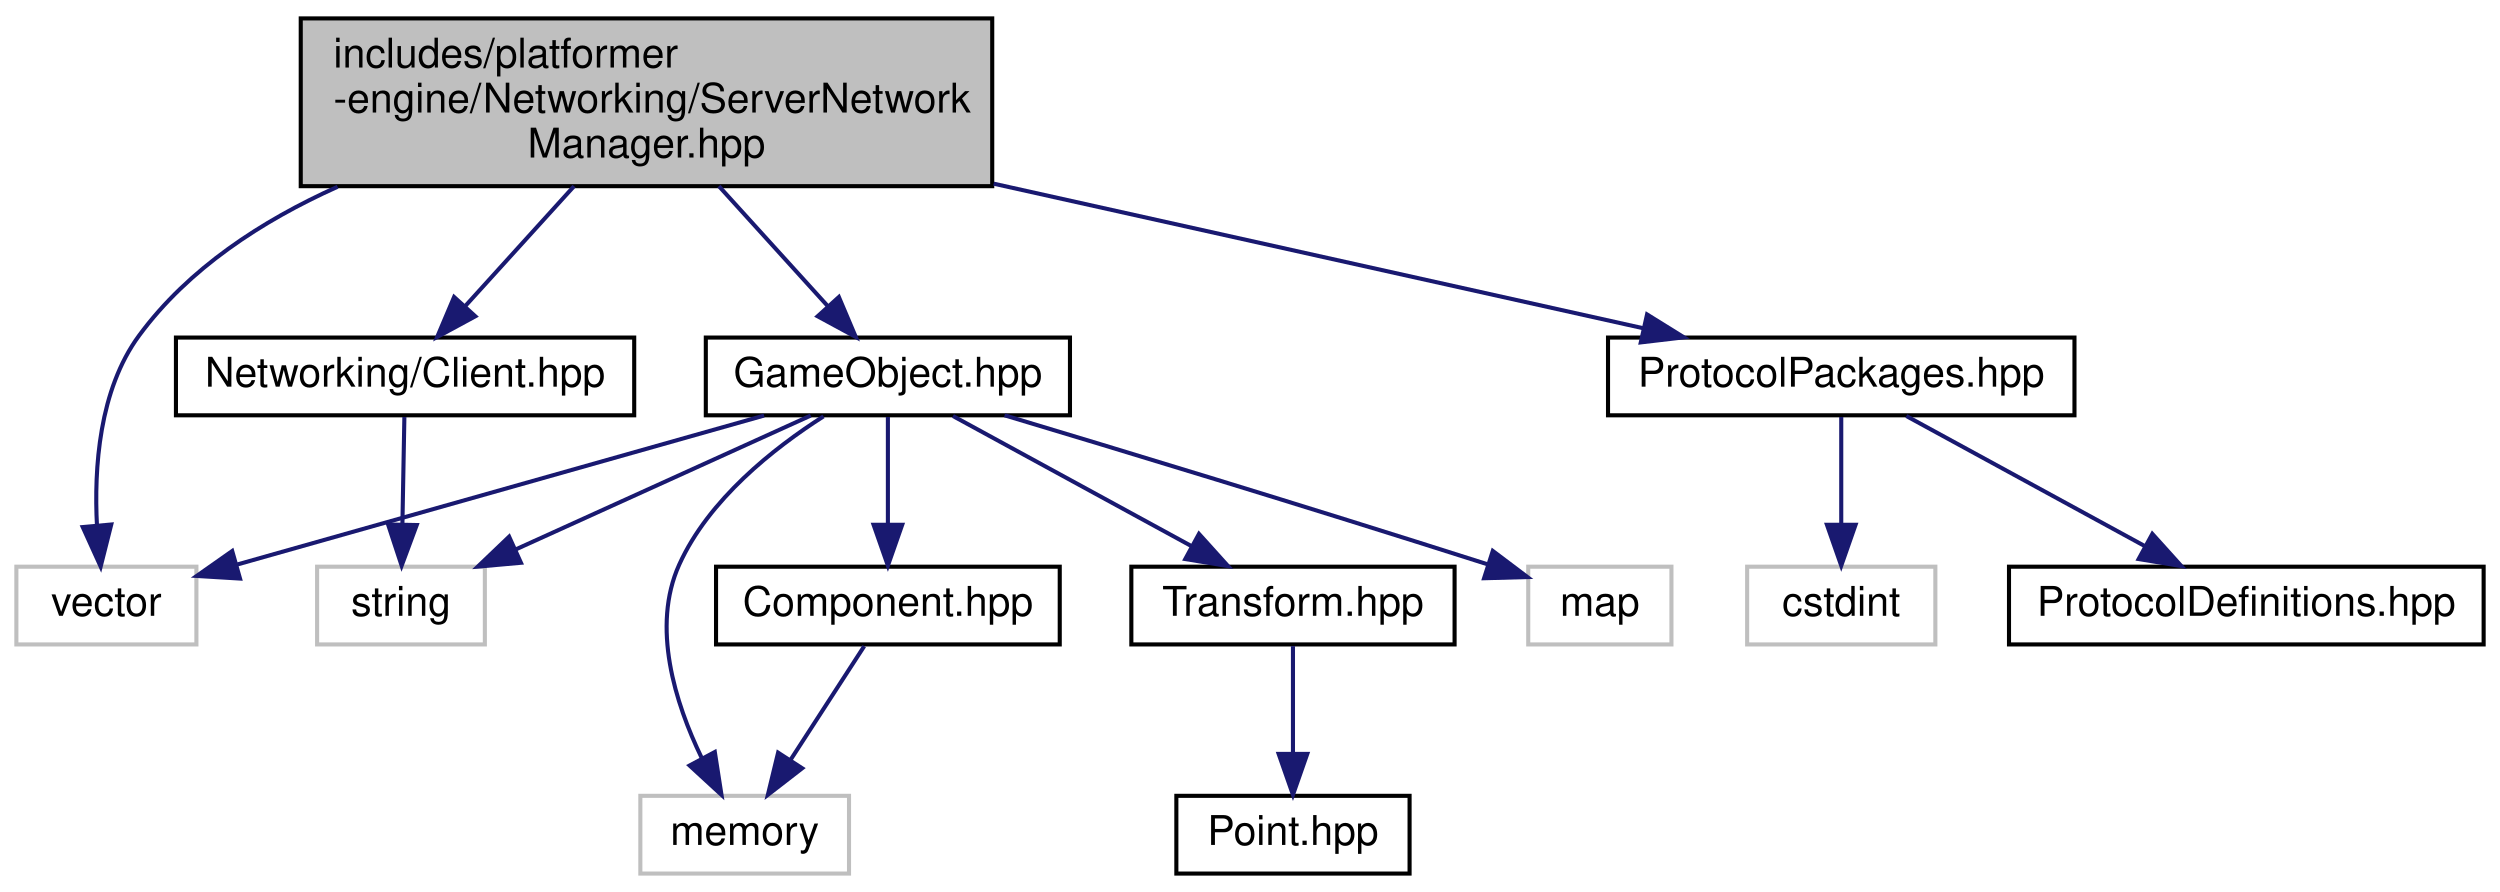
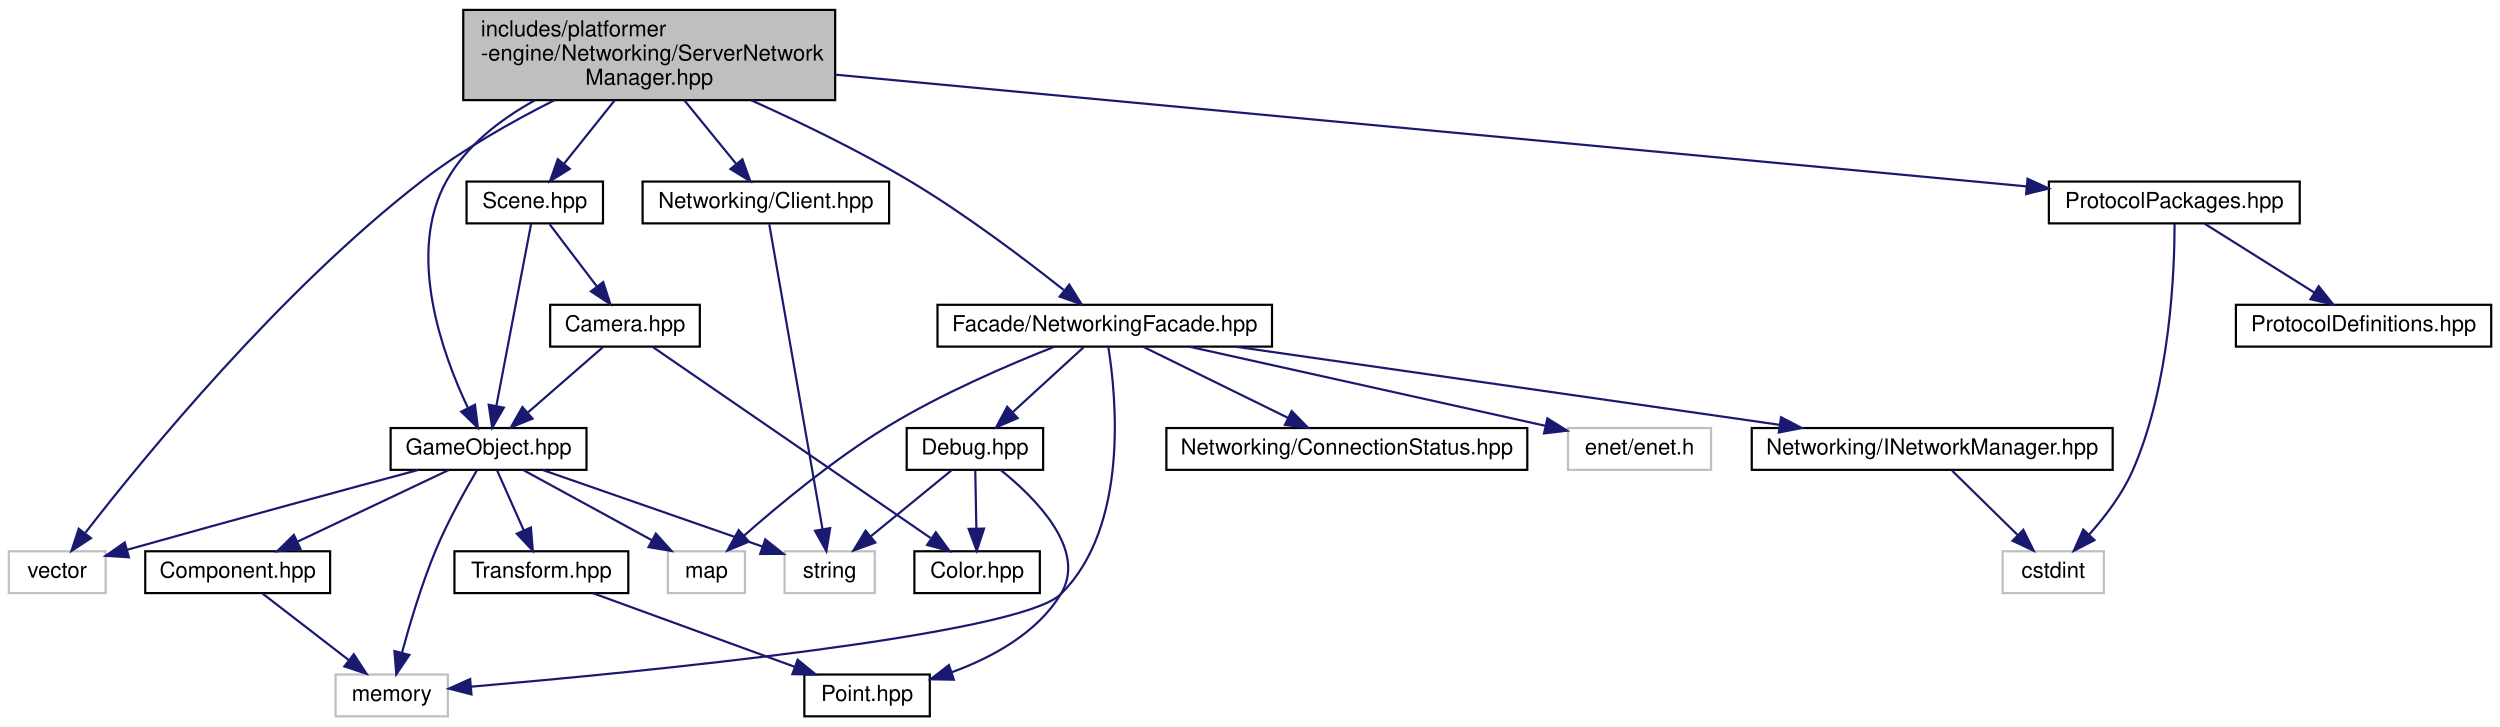
- <svg xmlns="http://www.w3.org/2000/svg" xmlns:xlink="http://www.w3.org/1999/xlink" width="611pt" height="218pt" viewBox="0.00 0.00 611.00 218.00">
-   <g id="graph0" class="graph" transform="scale(1 1) rotate(0) translate(4 214)">
+ <svg xmlns="http://www.w3.org/2000/svg" xmlns:xlink="http://www.w3.org/1999/xlink" width="1136pt" height="330pt" viewBox="0.00 0.00 1136.00 330.00">
+   <g id="graph0" class="graph" transform="scale(1 1) rotate(0) translate(4 326)">
    <g id="node1" class="node">
      <g id="a_node1">
        <a xlink:title=" ">
-           <polygon fill="#bfbfbf" stroke="black" points="69.5,-168.5 69.5,-209.5 238.5,-209.5 238.5,-168.5 69.5,-168.5" />
-           <text text-anchor="start" x="77.5" y="-197.5" font-family="Helvetica,sans-Serif" font-size="10.00">includes/platformer</text>
-           <text text-anchor="start" x="77.5" y="-186.5" font-family="Helvetica,sans-Serif" font-size="10.00">-engine/Networking/ServerNetwork</text>
-           <text text-anchor="middle" x="154" y="-175.5" font-family="Helvetica,sans-Serif" font-size="10.00">Manager.hpp</text>
+           <polygon fill="#bfbfbf" stroke="black" points="206.5,-280.5 206.5,-321.5 375.5,-321.5 375.5,-280.5 206.5,-280.5" />
+           <text text-anchor="start" x="214.5" y="-309.5" font-family="Helvetica,sans-Serif" font-size="10.00">includes/platformer</text>
+           <text text-anchor="start" x="214.5" y="-298.5" font-family="Helvetica,sans-Serif" font-size="10.00">-engine/Networking/ServerNetwork</text>
+           <text text-anchor="middle" x="291" y="-287.5" font-family="Helvetica,sans-Serif" font-size="10.00">Manager.hpp</text>
        </a>
      </g>
    </g>
    <g id="node2" class="node">
      <g id="a_node2">
        <a xlink:title=" ">
          <polygon fill="none" stroke="#bfbfbf" points="0,-56.5 0,-75.5 44,-75.5 44,-56.5 0,-56.5" />
          <text text-anchor="middle" x="22" y="-63.5" font-family="Helvetica,sans-Serif" font-size="10.00">vector</text>
        </a>
      </g>
    </g>
    <g id="edge1" class="edge">
-       <path fill="none" stroke="midnightblue" d="M78.51,-168.36C59.99,-160.05 42.04,-148.36 30,-132 20.21,-118.71 18.96,-99.58 19.7,-85.52" />
-       <polygon fill="midnightblue" stroke="midnightblue" points="23.19,-85.81 20.6,-75.53 16.22,-85.18 23.19,-85.81" />
+       <path fill="none" stroke="midnightblue" d="M247.78,-280.39C228.6,-270.73 206.28,-258.12 188,-244 123.09,-193.86 60.9,-117.61 34.83,-83.96" />
+       <polygon fill="midnightblue" stroke="midnightblue" points="37.33,-81.47 28.47,-75.66 31.77,-85.73 37.33,-81.47" />
    </g>
    <g id="node3" class="node">
      <g id="a_node3">
        <a xlink:href="Client_8hpp.html" target="_top" xlink:title=" ">
-           <polygon fill="none" stroke="black" points="39,-112.5 39,-131.5 151,-131.5 151,-112.5 39,-112.5" />
-           <text text-anchor="middle" x="95" y="-119.5" font-family="Helvetica,sans-Serif" font-size="10.00">Networking/Client.hpp</text>
+           <polygon fill="none" stroke="black" points="288,-224.5 288,-243.5 400,-243.5 400,-224.5 288,-224.5" />
+           <text text-anchor="middle" x="344" y="-231.5" font-family="Helvetica,sans-Serif" font-size="10.00">Networking/Client.hpp</text>
        </a>
      </g>
    </g>
    <g id="edge2" class="edge">
-       <path fill="none" stroke="midnightblue" d="M136.3,-168.5C127.77,-159.11 117.68,-147.98 109.6,-139.08" />
-       <polygon fill="midnightblue" stroke="midnightblue" points="112.17,-136.7 102.85,-131.65 106.98,-141.41 112.17,-136.7" />
+       <path fill="none" stroke="midnightblue" d="M306.9,-280.5C314.4,-271.3 323.26,-260.44 330.44,-251.63" />
+       <polygon fill="midnightblue" stroke="midnightblue" points="333.34,-253.61 336.94,-243.65 327.91,-249.19 333.34,-253.61" />
    </g>
    <g id="node5" class="node">
      <g id="a_node5">
        <a xlink:href="GameObject_8hpp.html" target="_top" xlink:title=" ">
-           <polygon fill="none" stroke="black" points="168.5,-112.5 168.5,-131.5 257.5,-131.5 257.5,-112.5 168.5,-112.5" />
-           <text text-anchor="middle" x="213" y="-119.5" font-family="Helvetica,sans-Serif" font-size="10.00">GameObject.hpp</text>
+           <polygon fill="none" stroke="black" points="173.5,-112.5 173.5,-131.5 262.5,-131.5 262.5,-112.5 173.5,-112.5" />
+           <text text-anchor="middle" x="218" y="-119.5" font-family="Helvetica,sans-Serif" font-size="10.00">GameObject.hpp</text>
        </a>
      </g>
    </g>
    <g id="edge4" class="edge">
-       <path fill="none" stroke="midnightblue" d="M171.7,-168.5C180.23,-159.11 190.32,-147.98 198.4,-139.08" />
-       <polygon fill="midnightblue" stroke="midnightblue" points="201.02,-141.41 205.15,-131.65 195.83,-136.7 201.02,-141.41" />
+       <path fill="none" stroke="midnightblue" d="M238.9,-280.33C223.25,-271.68 207.89,-259.81 199,-244 180.5,-211.07 196.82,-165.59 208.54,-140.82" />
+       <polygon fill="midnightblue" stroke="midnightblue" points="211.83,-142.08 213.17,-131.57 205.57,-138.95 211.83,-142.08" />
    </g>
    <g id="node11" class="node">
      <g id="a_node11">
        <a xlink:href="ProtocolPackages_8hpp.html" target="_top" xlink:title=" ">
-           <polygon fill="none" stroke="black" points="389,-112.5 389,-131.5 503,-131.5 503,-112.5 389,-112.5" />
-           <text text-anchor="middle" x="446" y="-119.5" font-family="Helvetica,sans-Serif" font-size="10.00">ProtocolPackages.hpp</text>
+           <polygon fill="none" stroke="black" points="927,-224.5 927,-243.5 1041,-243.5 1041,-224.5 927,-224.5" />
+           <text text-anchor="middle" x="984" y="-231.5" font-family="Helvetica,sans-Serif" font-size="10.00">ProtocolPackages.hpp</text>
        </a>
      </g>
    </g>
    <g id="edge13" class="edge">
-       <path fill="none" stroke="midnightblue" d="M238.85,-169.11C290.45,-157.63 354.49,-143.37 397.59,-133.78" />
-       <polygon fill="midnightblue" stroke="midnightblue" points="398.54,-137.15 407.54,-131.56 397.01,-130.32 398.54,-137.15" />
+       <path fill="none" stroke="midnightblue" d="M375.63,-292.06C515.02,-278.99 790.07,-253.19 916.97,-241.29" />
+       <polygon fill="midnightblue" stroke="midnightblue" points="917.32,-244.77 926.95,-240.35 916.66,-237.8 917.32,-244.77" />
+     </g>
+     <g id="node14" class="node">
+       <g id="a_node14">
+         <a xlink:href="NetworkingFacade_8hpp.html" target="_top" xlink:title=" ">
+           <polygon fill="none" stroke="black" points="422,-168.5 422,-187.5 574,-187.5 574,-168.5 422,-168.5" />
+           <text text-anchor="middle" x="498" y="-175.5" font-family="Helvetica,sans-Serif" font-size="10.00">Facade/NetworkingFacade.hpp</text>
+         </a>
+       </g>
+     </g>
+     <g id="edge16" class="edge">
+       <path fill="none" stroke="midnightblue" d="M337.42,-280.4C359.6,-270.43 386.2,-257.57 409,-244 434.48,-228.83 461.73,-208.21 479.27,-194.29" />
+       <polygon fill="midnightblue" stroke="midnightblue" points="481.88,-196.68 487.49,-187.69 477.5,-191.22 481.88,-196.68" />
+     </g>
+     <g id="node20" class="node">
+       <g id="a_node20">
+         <a xlink:href="Scene_8hpp.html" target="_top" xlink:title=" ">
+           <polygon fill="none" stroke="black" points="208,-224.5 208,-243.5 270,-243.5 270,-224.5 208,-224.5" />
+           <text text-anchor="middle" x="239" y="-231.5" font-family="Helvetica,sans-Serif" font-size="10.00">Scene.hpp</text>
+         </a>
+       </g>
+     </g>
+     <g id="edge27" class="edge">
+       <path fill="none" stroke="midnightblue" d="M275.4,-280.5C268.04,-271.3 259.35,-260.44 252.31,-251.63" />
+       <polygon fill="midnightblue" stroke="midnightblue" points="254.9,-249.27 245.92,-243.65 249.44,-253.65 254.9,-249.27" />
    </g>
    <g id="node4" class="node">
      <g id="a_node4">
        <a xlink:title=" ">
-           <polygon fill="none" stroke="#bfbfbf" points="73.5,-56.5 73.5,-75.5 114.5,-75.5 114.5,-56.5 73.5,-56.5" />
-           <text text-anchor="middle" x="94" y="-63.5" font-family="Helvetica,sans-Serif" font-size="10.00">string</text>
+           <polygon fill="none" stroke="#bfbfbf" points="352.5,-56.5 352.5,-75.5 393.5,-75.5 393.5,-56.5 352.5,-56.5" />
+           <text text-anchor="middle" x="373" y="-63.5" font-family="Helvetica,sans-Serif" font-size="10.00">string</text>
        </a>
      </g>
    </g>
    <g id="edge3" class="edge">
-       <path fill="none" stroke="midnightblue" d="M94.83,-112.08C94.7,-105.01 94.52,-94.86 94.35,-85.99" />
-       <polygon fill="midnightblue" stroke="midnightblue" points="97.85,-85.68 94.16,-75.75 90.85,-85.81 97.85,-85.68" />
+       <path fill="none" stroke="midnightblue" d="M345.56,-224.08C350.12,-197.95 363.53,-121.21 369.75,-85.58" />
+       <polygon fill="midnightblue" stroke="midnightblue" points="373.23,-86.02 371.5,-75.57 366.33,-84.82 373.23,-86.02" />
    </g>
    <g id="edge10" class="edge">
-       <path fill="none" stroke="midnightblue" d="M182.74,-112.44C147.6,-102.51 89.9,-86.2 54.03,-76.05" />
-       <polygon fill="midnightblue" stroke="midnightblue" points="54.66,-72.6 44.08,-73.24 52.75,-79.33 54.66,-72.6" />
+       <path fill="none" stroke="midnightblue" d="M186.02,-112.44C154.69,-104.03 105.37,-90.67 53.68,-76.16" />
+       <polygon fill="midnightblue" stroke="midnightblue" points="54.58,-72.78 44,-73.44 52.68,-79.51 54.58,-72.78" />
    </g>
    <g id="edge9" class="edge">
-       <path fill="none" stroke="midnightblue" d="M194.14,-112.44C174.73,-103.64 144.27,-89.81 122.04,-79.72" />
-       <polygon fill="midnightblue" stroke="midnightblue" points="123.32,-76.46 112.77,-75.52 120.43,-82.84 123.32,-76.46" />
+       <path fill="none" stroke="midnightblue" d="M242.56,-112.44C269.59,-103.03 313.08,-87.87 342.33,-77.68" />
+       <polygon fill="midnightblue" stroke="midnightblue" points="343.74,-80.9 352.03,-74.3 341.44,-74.29 343.74,-80.9" />
    </g>
    <g id="node6" class="node">
      <g id="a_node6">
        <a xlink:href="Component_8hpp.html" target="_top" xlink:title=" ">
-           <polygon fill="none" stroke="black" points="171,-56.5 171,-75.5 255,-75.5 255,-56.5 171,-56.5" />
-           <text text-anchor="middle" x="213" y="-63.5" font-family="Helvetica,sans-Serif" font-size="10.00">Component.hpp</text>
+           <polygon fill="none" stroke="black" points="62,-56.5 62,-75.5 146,-75.5 146,-56.5 62,-56.5" />
+           <text text-anchor="middle" x="104" y="-63.5" font-family="Helvetica,sans-Serif" font-size="10.00">Component.hpp</text>
        </a>
      </g>
    </g>
    <g id="edge5" class="edge">
-       <path fill="none" stroke="midnightblue" d="M213,-112.08C213,-105.01 213,-94.86 213,-85.99" />
-       <polygon fill="midnightblue" stroke="midnightblue" points="216.5,-85.75 213,-75.75 209.5,-85.75 216.5,-85.75" />
+       <path fill="none" stroke="midnightblue" d="M199.94,-112.44C181.43,-103.68 152.42,-89.94 131.14,-79.86" />
+       <polygon fill="midnightblue" stroke="midnightblue" points="132.51,-76.63 121.98,-75.52 129.52,-82.96 132.51,-76.63" />
    </g>
    <g id="node7" class="node">
      <g id="a_node7">
        <a xlink:title=" ">
-           <polygon fill="none" stroke="#bfbfbf" points="152.5,-0.5 152.5,-19.5 203.5,-19.5 203.5,-0.5 152.5,-0.5" />
-           <text text-anchor="middle" x="178" y="-7.5" font-family="Helvetica,sans-Serif" font-size="10.00">memory</text>
+           <polygon fill="none" stroke="#bfbfbf" points="148.5,-0.5 148.5,-19.5 199.5,-19.5 199.5,-0.5 148.5,-0.5" />
+           <text text-anchor="middle" x="174" y="-7.5" font-family="Helvetica,sans-Serif" font-size="10.00">memory</text>
        </a>
      </g>
    </g>
    <g id="edge11" class="edge">
-       <path fill="none" stroke="midnightblue" d="M197.27,-112.24C185.11,-104.48 169.19,-91.93 162,-76 155.14,-60.81 160.99,-42.23 167.46,-28.84" />
-       <polygon fill="midnightblue" stroke="midnightblue" points="170.7,-30.21 172.33,-19.74 164.53,-26.91 170.7,-30.21" />
+       <path fill="none" stroke="midnightblue" d="M212.7,-112.28C207.46,-103.39 199.44,-89.08 194,-76 187.62,-60.67 182.22,-42.57 178.64,-29.37" />
+       <polygon fill="midnightblue" stroke="midnightblue" points="182,-28.39 176.08,-19.6 175.23,-30.16 182,-28.39" />
    </g>
    <g id="node8" class="node">
      <g id="a_node8">
        <a xlink:href="Transform_8hpp.html" target="_top" xlink:title=" ">
-           <polygon fill="none" stroke="black" points="272.5,-56.5 272.5,-75.5 351.5,-75.5 351.5,-56.5 272.5,-56.5" />
-           <text text-anchor="middle" x="312" y="-63.5" font-family="Helvetica,sans-Serif" font-size="10.00">Transform.hpp</text>
+           <polygon fill="none" stroke="black" points="202.5,-56.5 202.5,-75.5 281.5,-75.5 281.5,-56.5 202.5,-56.5" />
+           <text text-anchor="middle" x="242" y="-63.5" font-family="Helvetica,sans-Serif" font-size="10.00">Transform.hpp</text>
        </a>
      </g>
    </g>
    <g id="edge7" class="edge">
-       <path fill="none" stroke="midnightblue" d="M228.91,-112.32C244.64,-103.74 268.94,-90.49 287.21,-80.52" />
-       <polygon fill="midnightblue" stroke="midnightblue" points="289.03,-83.52 296.13,-75.65 285.68,-77.37 289.03,-83.52" />
+       <path fill="none" stroke="midnightblue" d="M221.96,-112.08C225.21,-104.77 229.92,-94.18 233.95,-85.1" />
+       <polygon fill="midnightblue" stroke="midnightblue" points="237.25,-86.31 238.11,-75.75 230.85,-83.47 237.25,-86.31" />
    </g>
    <g id="node10" class="node">
      <g id="a_node10">
        <a xlink:title=" ">
-           <polygon fill="none" stroke="#bfbfbf" points="369.5,-56.5 369.5,-75.5 404.5,-75.5 404.5,-56.5 369.5,-56.5" />
-           <text text-anchor="middle" x="387" y="-63.5" font-family="Helvetica,sans-Serif" font-size="10.00">map</text>
+           <polygon fill="none" stroke="#bfbfbf" points="299.5,-56.5 299.5,-75.5 334.5,-75.5 334.5,-56.5 299.5,-56.5" />
+           <text text-anchor="middle" x="317" y="-63.5" font-family="Helvetica,sans-Serif" font-size="10.00">map</text>
        </a>
      </g>
    </g>
    <g id="edge12" class="edge">
-       <path fill="none" stroke="midnightblue" d="M241.52,-112.5C269.27,-104.17 312.86,-90.97 359.6,-76.07" />
-       <polygon fill="midnightblue" stroke="midnightblue" points="360.84,-79.35 369.3,-72.97 358.71,-72.68 360.84,-79.35" />
+       <path fill="none" stroke="midnightblue" d="M233.91,-112.32C249.64,-103.74 273.94,-90.49 292.21,-80.52" />
+       <polygon fill="midnightblue" stroke="midnightblue" points="294.03,-83.52 301.13,-75.65 290.68,-77.37 294.03,-83.52" />
    </g>
    <g id="edge6" class="edge">
-       <path fill="none" stroke="midnightblue" d="M207.22,-56.08C202.33,-48.53 195.17,-37.49 189.17,-28.23" />
-       <polygon fill="midnightblue" stroke="midnightblue" points="192.05,-26.24 183.67,-19.75 186.17,-30.05 192.05,-26.24" />
+       <path fill="none" stroke="midnightblue" d="M115.25,-56.32C125.8,-48.18 141.8,-35.84 154.44,-26.09" />
+       <polygon fill="midnightblue" stroke="midnightblue" points="156.77,-28.71 162.55,-19.83 152.49,-23.17 156.77,-28.71" />
    </g>
    <g id="node9" class="node">
      <g id="a_node9">
        <a xlink:href="Point_8hpp.html" target="_top" xlink:title=" ">
-           <polygon fill="none" stroke="black" points="283.5,-0.5 283.5,-19.5 340.5,-19.5 340.5,-0.5 283.5,-0.5" />
-           <text text-anchor="middle" x="312" y="-7.5" font-family="Helvetica,sans-Serif" font-size="10.00">Point.hpp</text>
+           <polygon fill="none" stroke="black" points="361.5,-0.5 361.5,-19.5 418.5,-19.5 418.5,-0.5 361.5,-0.5" />
+           <text text-anchor="middle" x="390" y="-7.5" font-family="Helvetica,sans-Serif" font-size="10.00">Point.hpp</text>
        </a>
      </g>
    </g>
    <g id="edge8" class="edge">
-       <path fill="none" stroke="midnightblue" d="M312,-56.08C312,-49.01 312,-38.86 312,-29.99" />
-       <polygon fill="midnightblue" stroke="midnightblue" points="315.5,-29.75 312,-19.75 308.5,-29.75 315.5,-29.75" />
+       <path fill="none" stroke="midnightblue" d="M265.45,-56.44C290.13,-47.44 329.19,-33.19 356.98,-23.05" />
+       <polygon fill="midnightblue" stroke="midnightblue" points="358.46,-26.23 366.66,-19.52 356.06,-19.66 358.46,-26.23" />
    </g>
    <g id="node12" class="node">
      <g id="a_node12">
        <a xlink:title=" ">
-           <polygon fill="none" stroke="#bfbfbf" points="423,-56.5 423,-75.5 469,-75.5 469,-56.5 423,-56.5" />
-           <text text-anchor="middle" x="446" y="-63.5" font-family="Helvetica,sans-Serif" font-size="10.00">cstdint</text>
+           <polygon fill="none" stroke="#bfbfbf" points="906,-56.5 906,-75.5 952,-75.5 952,-56.5 906,-56.5" />
+           <text text-anchor="middle" x="929" y="-63.5" font-family="Helvetica,sans-Serif" font-size="10.00">cstdint</text>
        </a>
      </g>
    </g>
    <g id="edge14" class="edge">
-       <path fill="none" stroke="midnightblue" d="M446,-112.08C446,-105.01 446,-94.86 446,-85.99" />
-       <polygon fill="midnightblue" stroke="midnightblue" points="449.5,-85.75 446,-75.75 442.5,-85.75 449.5,-85.75" />
+       <path fill="none" stroke="midnightblue" d="M984.13,-224.37C984.14,-203.92 982.33,-151.3 965,-112 960.33,-101.4 952.52,-91.18 945.36,-83.17" />
+       <polygon fill="midnightblue" stroke="midnightblue" points="947.72,-80.57 938.31,-75.7 942.63,-85.37 947.72,-80.57" />
    </g>
    <g id="node13" class="node">
      <g id="a_node13">
        <a xlink:href="ProtocolDefinitions_8hpp.html" target="_top" xlink:title=" ">
-           <polygon fill="none" stroke="black" points="487,-56.5 487,-75.5 603,-75.5 603,-56.5 487,-56.5" />
-           <text text-anchor="middle" x="545" y="-63.5" font-family="Helvetica,sans-Serif" font-size="10.00">ProtocolDefinitions.hpp</text>
+           <polygon fill="none" stroke="black" points="1012,-168.5 1012,-187.5 1128,-187.5 1128,-168.5 1012,-168.5" />
+           <text text-anchor="middle" x="1070" y="-175.5" font-family="Helvetica,sans-Serif" font-size="10.00">ProtocolDefinitions.hpp</text>
        </a>
      </g>
    </g>
    <g id="edge15" class="edge">
-       <path fill="none" stroke="midnightblue" d="M461.91,-112.32C477.64,-103.74 501.94,-90.49 520.21,-80.52" />
-       <polygon fill="midnightblue" stroke="midnightblue" points="522.03,-83.52 529.13,-75.65 518.68,-77.37 522.03,-83.52" />
+       <path fill="none" stroke="midnightblue" d="M997.82,-224.32C1011.23,-215.9 1031.82,-202.97 1047.59,-193.07" />
+       <polygon fill="midnightblue" stroke="midnightblue" points="1049.61,-195.94 1056.22,-187.65 1045.89,-190.01 1049.61,-195.94" />
+     </g>
+     <g id="edge22" class="edge">
+       <path fill="none" stroke="midnightblue" d="M499.59,-168.48C503.17,-146.36 509.27,-86.75 478,-56 459.11,-37.42 286.47,-20.58 210.08,-13.97" />
+       <polygon fill="midnightblue" stroke="midnightblue" points="210.23,-10.47 199.97,-13.1 209.63,-17.44 210.23,-10.47" />
+     </g>
+     <g id="edge23" class="edge">
+       <path fill="none" stroke="midnightblue" d="M475.19,-168.48C454.6,-160.36 423.81,-147.16 399,-132 374.97,-117.32 349.98,-96.59 334,-82.52" />
+       <polygon fill="midnightblue" stroke="midnightblue" points="336.31,-79.89 326.52,-75.83 331.65,-85.11 336.31,-79.89" />
+     </g>
+     <g id="node15" class="node">
+       <g id="a_node15">
+         <a xlink:title=" ">
+           <polygon fill="none" stroke="#bfbfbf" points="708.5,-112.5 708.5,-131.5 773.5,-131.5 773.5,-112.5 708.5,-112.5" />
+           <text text-anchor="middle" x="741" y="-119.5" font-family="Helvetica,sans-Serif" font-size="10.00">enet/enet.h</text>
+         </a>
+       </g>
+     </g>
+     <g id="edge17" class="edge">
+       <path fill="none" stroke="midnightblue" d="M536.5,-168.44C580.55,-158.66 652.46,-142.67 698.22,-132.51" />
+       <polygon fill="midnightblue" stroke="midnightblue" points="699.13,-135.89 708.13,-130.3 697.61,-129.06 699.13,-135.89" />
+     </g>
+     <g id="node16" class="node">
+       <g id="a_node16">
+         <a xlink:href="Debug_8hpp.html" target="_top" xlink:title=" ">
+           <polygon fill="none" stroke="black" points="408,-112.5 408,-131.5 470,-131.5 470,-112.5 408,-112.5" />
+           <text text-anchor="middle" x="439" y="-119.5" font-family="Helvetica,sans-Serif" font-size="10.00">Debug.hpp</text>
+         </a>
+       </g>
+     </g>
+     <g id="edge18" class="edge">
+       <path fill="none" stroke="midnightblue" d="M488.52,-168.32C479.8,-160.34 466.66,-148.31 456.1,-138.65" />
+       <polygon fill="midnightblue" stroke="midnightblue" points="458.39,-136 448.65,-131.83 453.67,-141.17 458.39,-136" />
+     </g>
+     <g id="node18" class="node">
+       <g id="a_node18">
+         <a xlink:href="INetworkManager_8hpp.html" target="_top" xlink:title=" ">
+           <polygon fill="none" stroke="black" points="792,-112.5 792,-131.5 956,-131.5 956,-112.5 792,-112.5" />
+           <text text-anchor="middle" x="874" y="-119.5" font-family="Helvetica,sans-Serif" font-size="10.00">Networking/INetworkManager.hpp</text>
+         </a>
+       </g>
+     </g>
+     <g id="edge24" class="edge">
+       <path fill="none" stroke="midnightblue" d="M557.58,-168.44C624.68,-158.81 733.6,-143.16 804.52,-132.98" />
+       <polygon fill="midnightblue" stroke="midnightblue" points="805.3,-136.4 814.7,-131.52 804.3,-129.47 805.3,-136.4" />
+     </g>
+     <g id="node19" class="node">
+       <g id="a_node19">
+         <a xlink:href="ConnectionStatus_8hpp.html" target="_top" xlink:title=" ">
+           <polygon fill="none" stroke="black" points="526,-112.5 526,-131.5 690,-131.5 690,-112.5 526,-112.5" />
+           <text text-anchor="middle" x="608" y="-119.5" font-family="Helvetica,sans-Serif" font-size="10.00">Networking/ConnectionStatus.hpp</text>
+         </a>
+       </g>
+     </g>
+     <g id="edge26" class="edge">
+       <path fill="none" stroke="midnightblue" d="M515.67,-168.32C533.39,-159.62 560.9,-146.12 581.29,-136.11" />
+       <polygon fill="midnightblue" stroke="midnightblue" points="582.94,-139.2 590.37,-131.65 579.85,-132.92 582.94,-139.2" />
+     </g>
+     <g id="edge21" class="edge">
+       <path fill="none" stroke="midnightblue" d="M428.4,-112.32C418.54,-104.26 403.65,-92.08 391.78,-82.37" />
+       <polygon fill="midnightblue" stroke="midnightblue" points="393.75,-79.46 383.8,-75.83 389.32,-84.88 393.75,-79.46" />
+     </g>
+     <g id="edge19" class="edge">
+       <path fill="none" stroke="midnightblue" d="M450.8,-112.35C466.33,-99.87 490.29,-76.09 478,-56 467.15,-38.26 446.84,-27.23 428.47,-20.53" />
+       <polygon fill="midnightblue" stroke="midnightblue" points="429.41,-17.16 418.82,-17.33 427.2,-23.8 429.41,-17.16" />
+     </g>
+     <g id="node17" class="node">
+       <g id="a_node17">
+         <a xlink:href="Color_8hpp.html" target="_top" xlink:title=" ">
+           <polygon fill="none" stroke="black" points="411.5,-56.5 411.5,-75.5 468.5,-75.5 468.5,-56.5 411.5,-56.5" />
+           <text text-anchor="middle" x="440" y="-63.5" font-family="Helvetica,sans-Serif" font-size="10.00">Color.hpp</text>
+         </a>
+       </g>
+     </g>
+     <g id="edge20" class="edge">
+       <path fill="none" stroke="midnightblue" d="M439.17,-112.08C439.3,-105.01 439.48,-94.86 439.65,-85.99" />
+       <polygon fill="midnightblue" stroke="midnightblue" points="443.15,-85.81 439.84,-75.75 436.15,-85.68 443.15,-85.81" />
+     </g>
+     <g id="edge25" class="edge">
+       <path fill="none" stroke="midnightblue" d="M883.08,-112.08C891.17,-104.14 903.2,-92.34 912.91,-82.8" />
+       <polygon fill="midnightblue" stroke="midnightblue" points="915.4,-85.25 920.09,-75.75 910.5,-80.26 915.4,-85.25" />
+     </g>
+     <g id="edge28" class="edge">
+       <path fill="none" stroke="midnightblue" d="M237.35,-224.37C233.96,-206.62 226.15,-165.67 221.55,-141.6" />
+       <polygon fill="midnightblue" stroke="midnightblue" points="224.95,-140.76 219.64,-131.59 218.08,-142.07 224.95,-140.76" />
+     </g>
+     <g id="node21" class="node">
+       <g id="a_node21">
+         <a xlink:href="Camera_8hpp.html" target="_top" xlink:title=" ">
+           <polygon fill="none" stroke="black" points="246,-168.5 246,-187.5 314,-187.5 314,-168.5 246,-168.5" />
+           <text text-anchor="middle" x="280" y="-175.5" font-family="Helvetica,sans-Serif" font-size="10.00">Camera.hpp</text>
+         </a>
+       </g>
+     </g>
+     <g id="edge29" class="edge">
+       <path fill="none" stroke="midnightblue" d="M245.77,-224.08C251.56,-216.46 260.06,-205.26 267.14,-195.94" />
+       <polygon fill="midnightblue" stroke="midnightblue" points="270.1,-197.83 273.36,-187.75 264.52,-193.6 270.1,-197.83" />
+     </g>
+     <g id="edge30" class="edge">
+       <path fill="none" stroke="midnightblue" d="M270.04,-168.32C260.87,-160.34 247.06,-148.31 235.97,-138.65" />
+       <polygon fill="midnightblue" stroke="midnightblue" points="237.98,-135.76 228.14,-131.83 233.38,-141.04 237.98,-135.76" />
+     </g>
+     <g id="edge31" class="edge">
+       <path fill="none" stroke="midnightblue" d="M292.55,-168.37C319.89,-149.57 385.06,-104.77 418.86,-81.53" />
+       <polygon fill="midnightblue" stroke="midnightblue" points="421.25,-84.14 427.5,-75.59 417.28,-78.37 421.25,-84.14" />
    </g>
  </g>
</svg>
